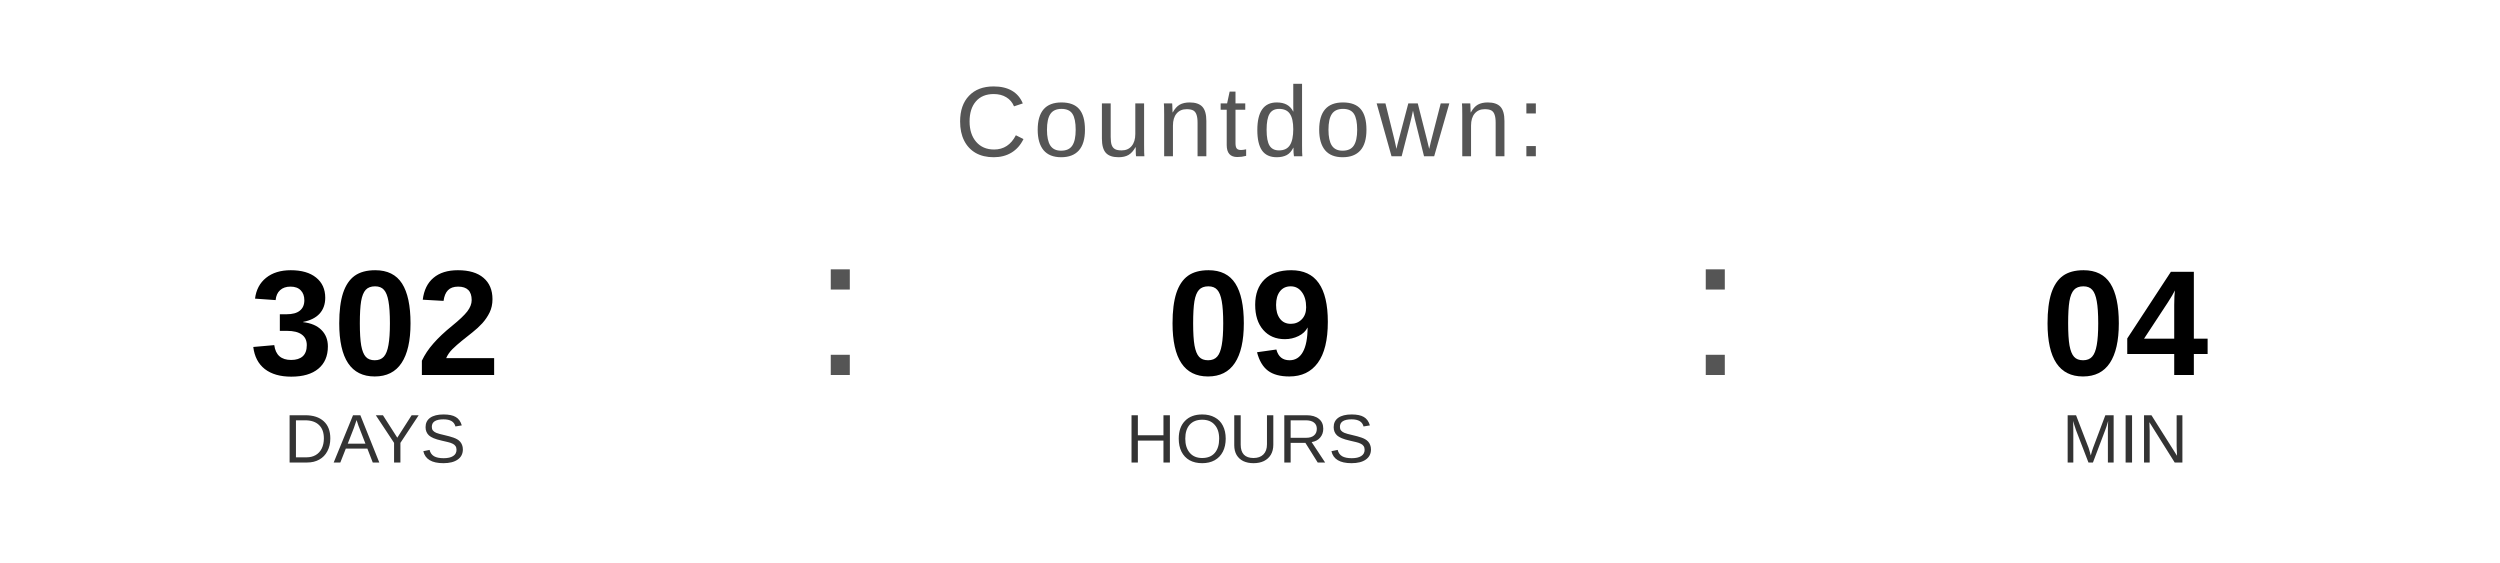
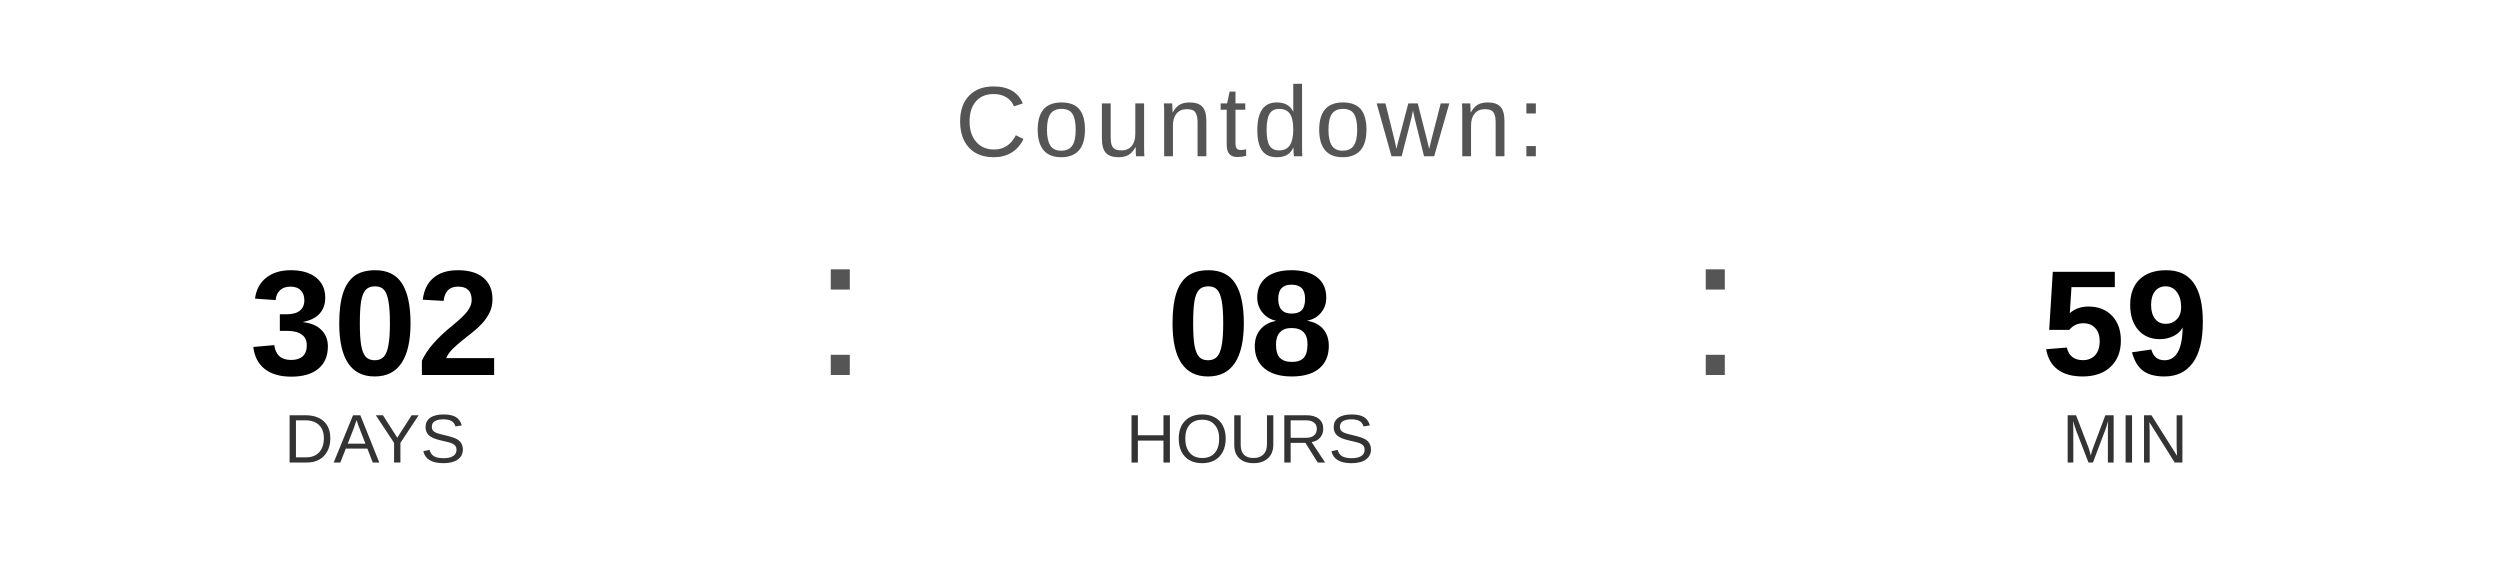
<svg xmlns="http://www.w3.org/2000/svg" width="400" height="90" viewBox="0 0 400 90">
  <text x="200" y="25" font-family="Arial, Helvetica, sans-serif" font-size="16" fill="#555555" text-anchor="middle" letter-spacing="1">
    Countdown:
  </text>
  <text x="60" y="60" font-family="Arial, Helvetica, sans-serif" font-size="24" font-weight="bold" fill="#000000" text-anchor="middle">302</text>
  <text x="60" y="74" font-family="Arial, Helvetica, sans-serif" font-size="11" fill="#333333" text-anchor="middle">DAYS</text>
  <text x="130" y="60" font-family="Arial, sans-serif" font-size="32" fill="#555555">:</text>
-   <text x="200" y="60" font-family="Arial, Helvetica, sans-serif" font-size="24" font-weight="bold" fill="#000000" text-anchor="middle">09</text>
+   <text x="200" y="60" font-family="Arial, Helvetica, sans-serif" font-size="24" font-weight="bold" fill="#000000" text-anchor="middle">08</text>
  <text x="200" y="74" font-family="Arial, Helvetica, sans-serif" font-size="11" fill="#333333" text-anchor="middle">HOURS</text>
  <text x="270" y="60" font-family="Arial, sans-serif" font-size="32" fill="#555555">:</text>
-   <text x="340" y="60" font-family="Arial, Helvetica, sans-serif" font-size="24" font-weight="bold" fill="#000000" text-anchor="middle">04</text>
+   <text x="340" y="60" font-family="Arial, Helvetica, sans-serif" font-size="24" font-weight="bold" fill="#000000" text-anchor="middle">59</text>
  <text x="340" y="74" font-family="Arial, Helvetica, sans-serif" font-size="11" fill="#333333" text-anchor="middle">MIN</text>
</svg>
